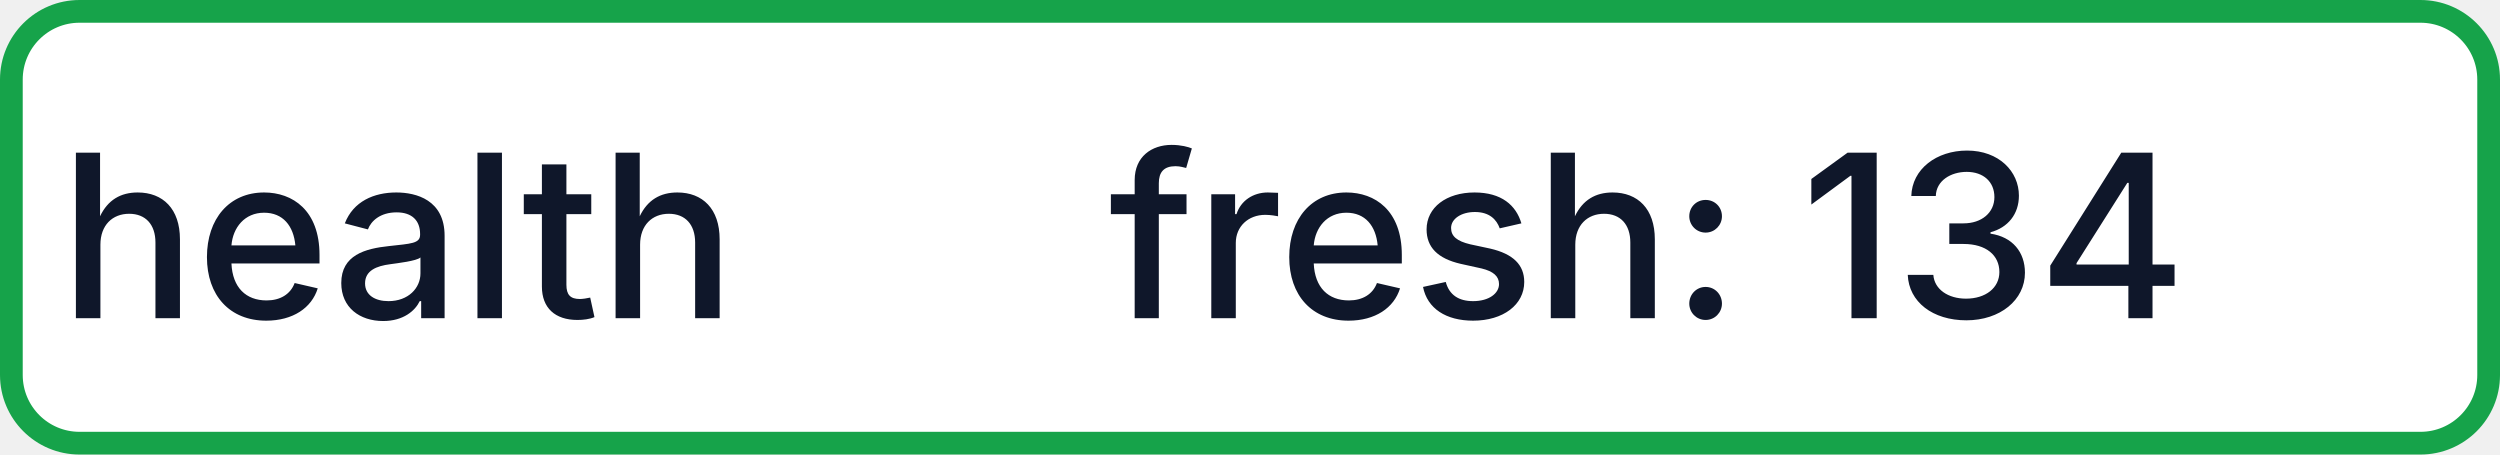
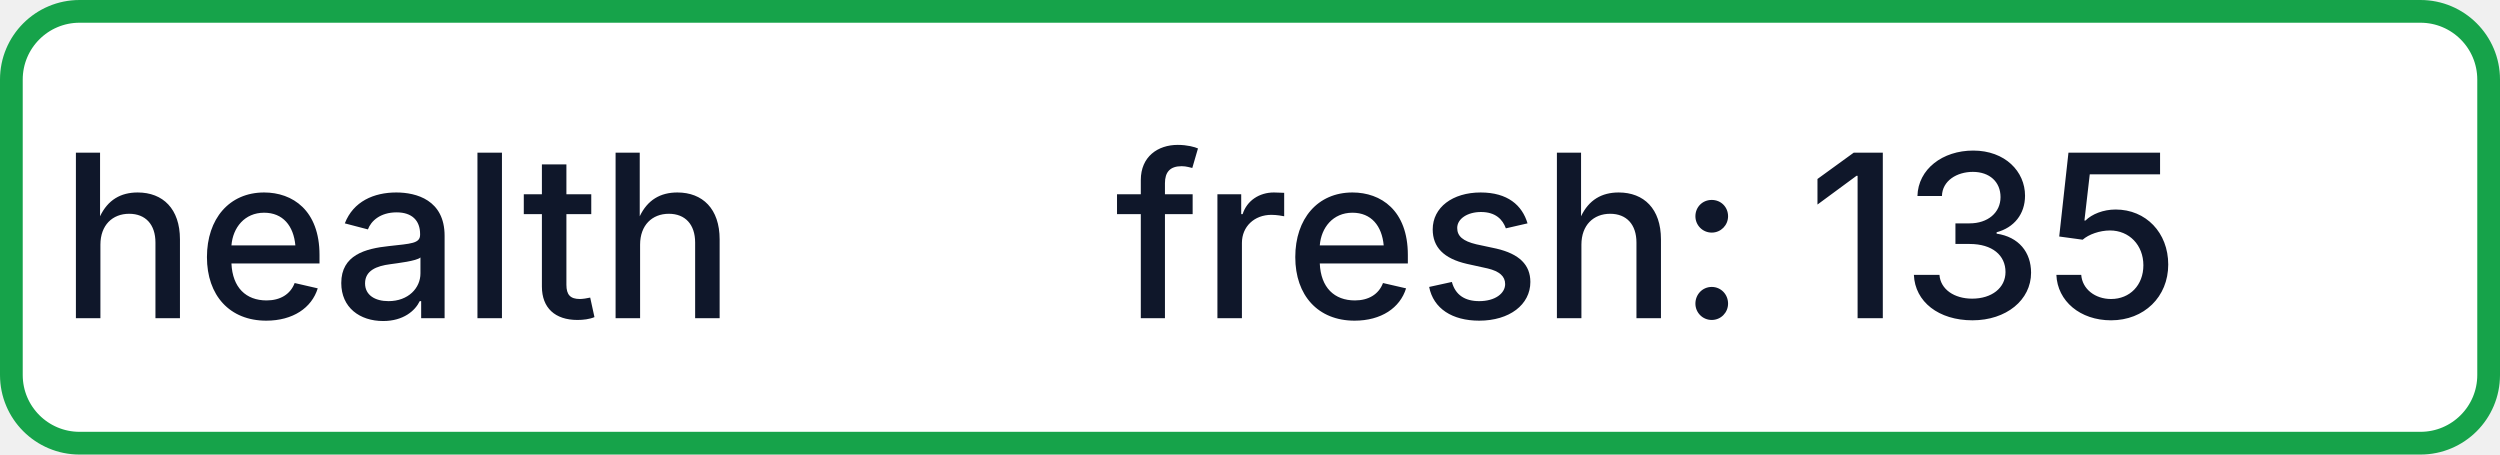
- <svg xmlns="http://www.w3.org/2000/svg" width="110" height="20" role="img" aria-label="health: fresh: 134">
+ <svg xmlns="http://www.w3.org/2000/svg" width="110" height="20" role="img" aria-label="health: fresh: 135">
  <rect x="0.5" y="0.5" width="109" height="19" rx="3" fill="#FFFFFF" stroke="#16A34A" stroke-width="1" />
  <g fill="#0F172A" text-anchor="middle" font-family="-apple-system,BlinkMacSystemFont,Segoe UI,sans-serif" font-size="10" font-weight="500">
    <text x="17.5" y="14">health</text>
-     <text x="72.5" y="14" textLength="68" lengthAdjust="spacingAndGlyphs">fresh: 134</text>
+     <text x="72.5" y="14" textLength="68" lengthAdjust="spacingAndGlyphs">fresh: 135</text>
  </g>
</svg>
